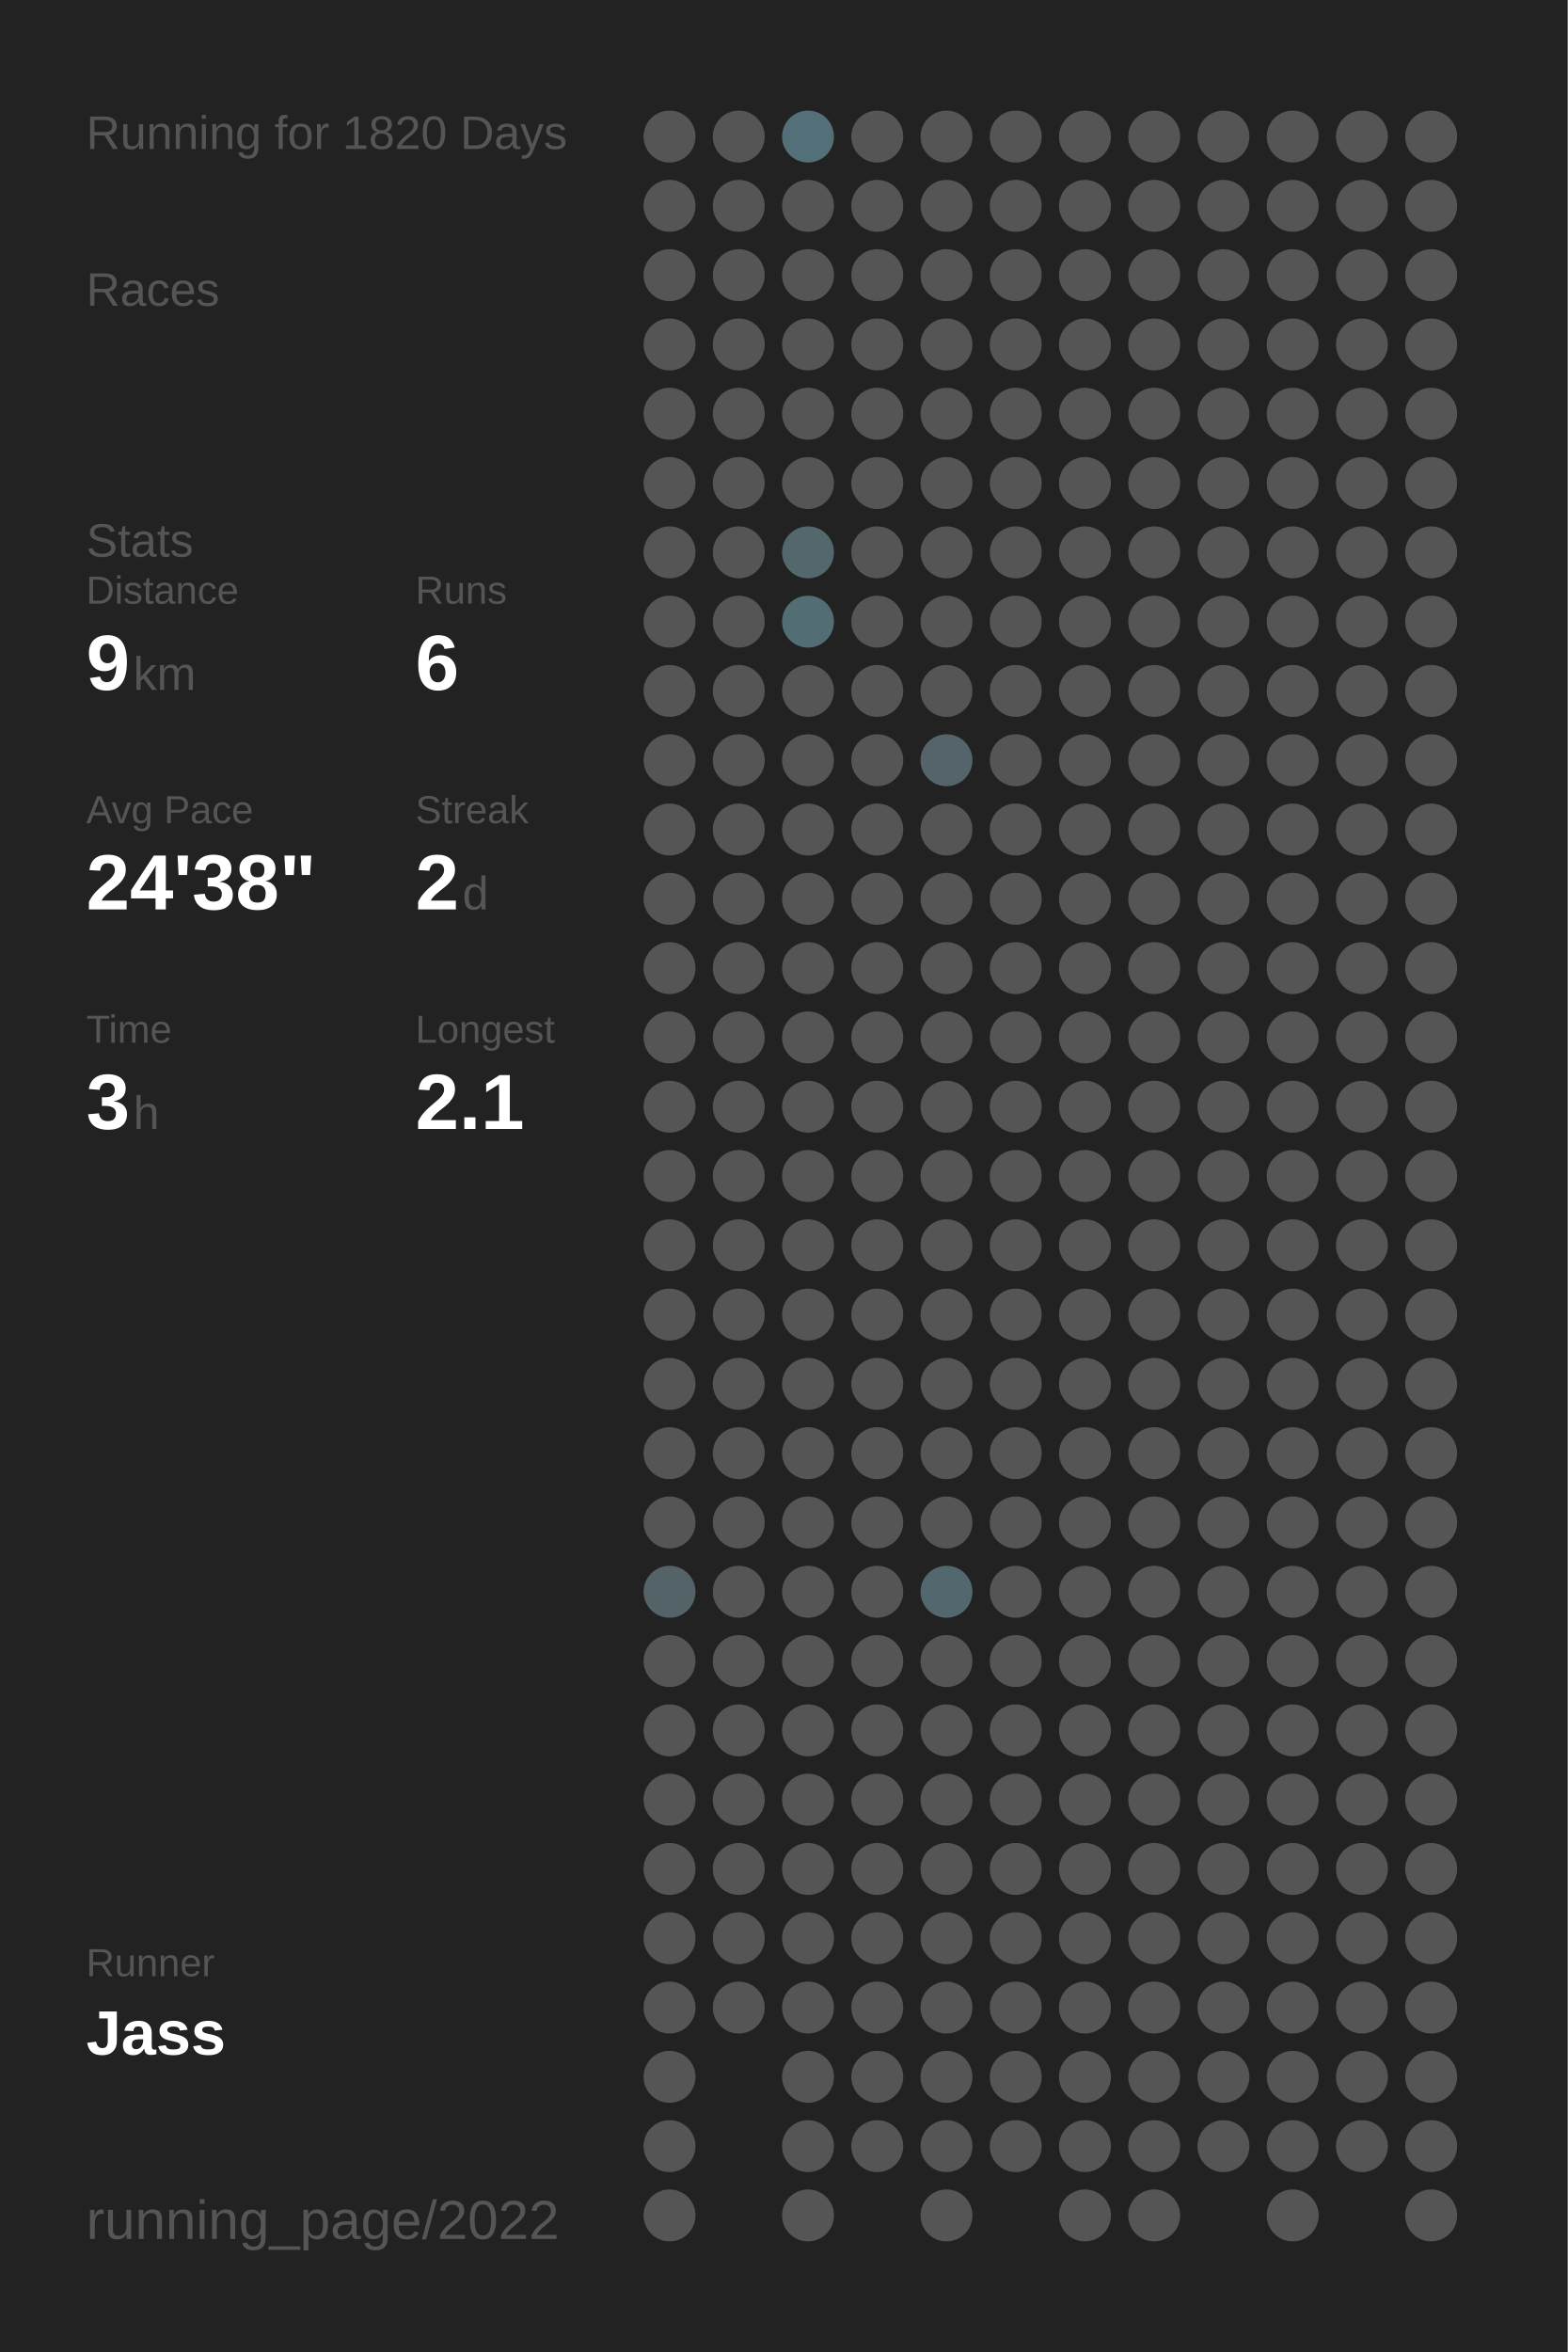
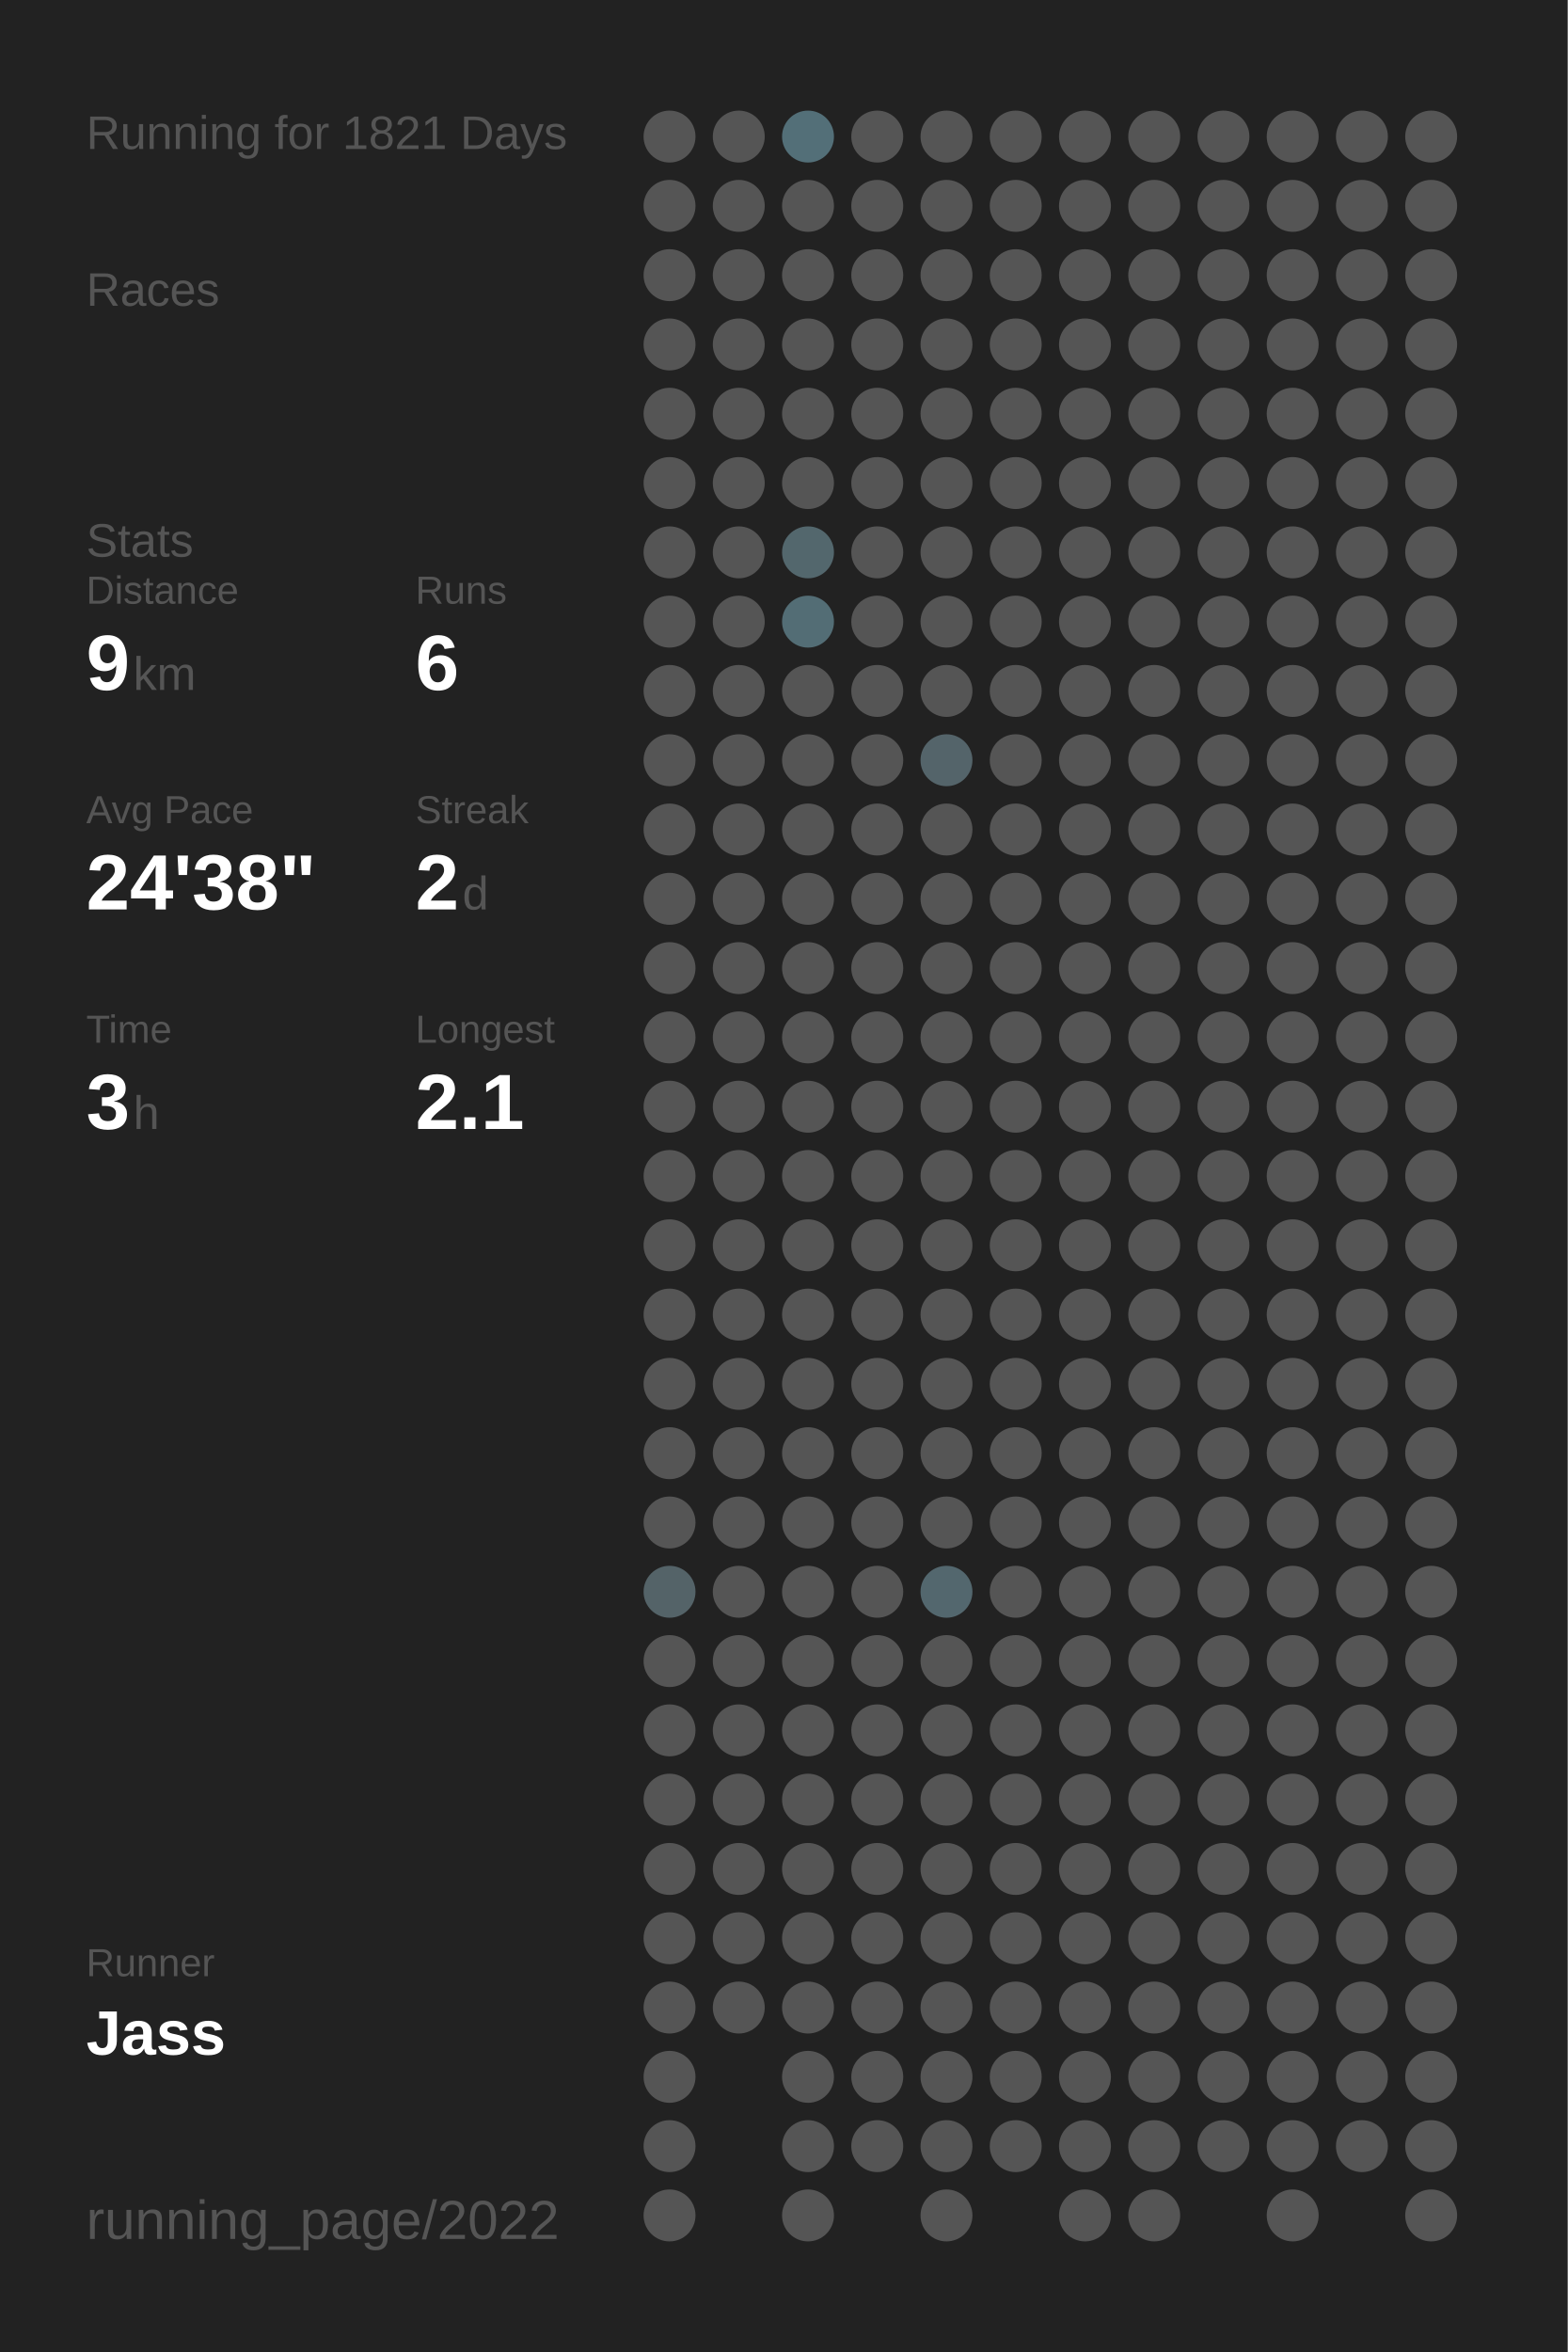
<svg xmlns="http://www.w3.org/2000/svg" baseProfile="full" height="300mm" version="1.1" viewBox="0,0,200,300" width="200mm">
  <defs />
  <rect fill="#222222" height="300" width="200" x="0" y="0" />
-   <text fill="#555555" style="font-size:6px; font-family:Arial;" x="11" y="19">Running for 1820 Days</text>
+   <text fill="#555555" style="font-size:6px; font-family:Arial;" x="11" y="19">Running for 1821 Days</text>
  <text fill="#555555" style="font-size:6px; font-family:Arial;" x="11" y="39">Races</text>
  <text fill="#555555" style="font-size:6px; font-family:Arial;" x="11" y="71">Stats</text>
  <text fill="#555555" style="font-size:5px; font-family:Arial;" x="11" y="77">Distance</text>
  <text fill="#FFFFFF" style="font-size:10px; font-family:Arial; font-weight:bold;" x="11" y="88">9</text>
  <text fill="#555555" style="font-size:6px; font-family:Arial;" x="17" y="88">km</text>
  <text fill="#555555" style="font-size:5px; font-family:Arial;" x="53" y="77">Runs</text>
  <text fill="#FFFFFF" style="font-size:10px; font-family:Arial; font-weight:bold;" x="53" y="88">6</text>
  <text fill="#555555" style="font-size:5px; font-family:Arial;" x="11" y="105">Avg Pace</text>
  <text fill="#FFFFFF" style="font-size:10px; font-family:Arial; font-weight:bold;" x="11" y="116">24'38"</text>
  <text fill="#555555" style="font-size:5px; font-family:Arial;" x="53" y="105">Streak</text>
  <text fill="#FFFFFF" style="font-size:10px; font-family:Arial; font-weight:bold;" x="53" y="116">2</text>
  <text fill="#555555" style="font-size:6px; font-family:Arial;" x="59" y="116">d</text>
  <text fill="#555555" style="font-size:5px; font-family:Arial;" x="11" y="133">Time</text>
  <text fill="#FFFFFF" style="font-size:10px; font-family:Arial; font-weight:bold;" x="11" y="144">3</text>
  <text fill="#555555" style="font-size:6px; font-family:Arial;" x="17" y="144">h</text>
  <text fill="#555555" style="font-size:5px; font-family:Arial;" x="53" y="133">Longest</text>
  <text fill="#FFFFFF" style="font-size:10px; font-family:Arial; font-weight:bold;" x="53" y="144">2.1</text>
  <text fill="#555555" style="font-size:5px; font-family:Arial;" x="11" y="252.065">Runner</text>
  <text fill="#FFFFFF" style="font-size:8px; font-family:Arial; font-weight:bold;" x="11" y="262.065">Jass</text>
  <text fill="#555555" style="font-size:7px; font-family:Arial;" x="11" y="285.581">running_page/2022</text>
  <circle cx="85.417" cy="17.419" fill="#555555" r="3.312" />
  <circle cx="85.417" cy="26.258" fill="#555555" r="3.312" />
  <circle cx="85.417" cy="35.097" fill="#555555" r="3.312" />
  <circle cx="85.417" cy="43.935" fill="#555555" r="3.312" />
  <circle cx="85.417" cy="52.774" fill="#555555" r="3.312" />
  <circle cx="85.417" cy="61.613" fill="#555555" r="3.312" />
  <circle cx="85.417" cy="70.452" fill="#555555" r="3.312" />
  <circle cx="85.417" cy="79.29" fill="#555555" r="3.312" />
  <circle cx="85.417" cy="88.129" fill="#555555" r="3.312" />
  <circle cx="85.417" cy="96.968" fill="#555555" r="3.312" />
  <circle cx="85.417" cy="105.806" fill="#555555" r="3.312" />
  <circle cx="85.417" cy="114.645" fill="#555555" r="3.312" />
  <circle cx="85.417" cy="123.484" fill="#555555" r="3.312" />
  <circle cx="85.417" cy="132.323" fill="#555555" r="3.312" />
  <circle cx="85.417" cy="141.161" fill="#555555" r="3.312" />
  <circle cx="85.417" cy="150" fill="#555555" r="3.312" />
  <circle cx="85.417" cy="158.839" fill="#555555" r="3.312" />
  <circle cx="85.417" cy="167.677" fill="#555555" r="3.312" />
  <circle cx="85.417" cy="176.516" fill="#555555" r="3.312" />
  <circle cx="85.417" cy="185.355" fill="#555555" r="3.312" />
  <circle cx="85.417" cy="194.194" fill="#555555" r="3.312" />
  <circle cx="85.417" cy="203.032" fill="#546368" r="3.312" />
  <circle cx="85.417" cy="211.871" fill="#555555" r="3.312" />
  <circle cx="85.417" cy="220.71" fill="#555555" r="3.312" />
  <circle cx="85.417" cy="229.548" fill="#555555" r="3.312" />
  <circle cx="85.417" cy="238.387" fill="#555555" r="3.312" />
  <circle cx="85.417" cy="247.226" fill="#555555" r="3.312" />
  <circle cx="85.417" cy="256.065" fill="#555555" r="3.312" />
  <circle cx="85.417" cy="264.903" fill="#555555" r="3.312" />
  <circle cx="85.417" cy="273.742" fill="#555555" r="3.312" />
  <circle cx="85.417" cy="282.581" fill="#555555" r="3.312" />
  <circle cx="94.25" cy="17.419" fill="#555555" r="3.312" />
  <circle cx="94.25" cy="26.258" fill="#555555" r="3.312" />
  <circle cx="94.25" cy="35.097" fill="#555555" r="3.312" />
  <circle cx="94.25" cy="43.935" fill="#555555" r="3.312" />
  <circle cx="94.25" cy="52.774" fill="#555555" r="3.312" />
  <circle cx="94.25" cy="61.613" fill="#555555" r="3.312" />
  <circle cx="94.25" cy="70.452" fill="#555555" r="3.312" />
  <circle cx="94.25" cy="79.29" fill="#555555" r="3.312" />
  <circle cx="94.25" cy="88.129" fill="#555555" r="3.312" />
  <circle cx="94.25" cy="96.968" fill="#555555" r="3.312" />
  <circle cx="94.25" cy="105.806" fill="#555555" r="3.312" />
  <circle cx="94.25" cy="114.645" fill="#555555" r="3.312" />
  <circle cx="94.25" cy="123.484" fill="#555555" r="3.312" />
  <circle cx="94.25" cy="132.323" fill="#555555" r="3.312" />
  <circle cx="94.25" cy="141.161" fill="#555555" r="3.312" />
  <circle cx="94.25" cy="150" fill="#555555" r="3.312" />
  <circle cx="94.25" cy="158.839" fill="#555555" r="3.312" />
  <circle cx="94.25" cy="167.677" fill="#555555" r="3.312" />
  <circle cx="94.25" cy="176.516" fill="#555555" r="3.312" />
  <circle cx="94.25" cy="185.355" fill="#555555" r="3.312" />
  <circle cx="94.25" cy="194.194" fill="#555555" r="3.312" />
  <circle cx="94.25" cy="203.032" fill="#555555" r="3.312" />
  <circle cx="94.25" cy="211.871" fill="#555555" r="3.312" />
  <circle cx="94.25" cy="220.71" fill="#555555" r="3.312" />
  <circle cx="94.25" cy="229.548" fill="#555555" r="3.312" />
  <circle cx="94.25" cy="238.387" fill="#555555" r="3.312" />
  <circle cx="94.25" cy="247.226" fill="#555555" r="3.312" />
  <circle cx="94.25" cy="256.065" fill="#555555" r="3.312" />
  <circle cx="103.083" cy="17.419" fill="#536f78" r="3.312" />
  <circle cx="103.083" cy="26.258" fill="#555555" r="3.312" />
  <circle cx="103.083" cy="35.097" fill="#555555" r="3.312" />
  <circle cx="103.083" cy="43.935" fill="#555555" r="3.312" />
  <circle cx="103.083" cy="52.774" fill="#555555" r="3.312" />
  <circle cx="103.083" cy="61.613" fill="#555555" r="3.312" />
  <circle cx="103.083" cy="70.452" fill="#53676d" r="3.312" />
  <circle cx="103.083" cy="79.29" fill="#536d75" r="3.312" />
  <circle cx="103.083" cy="88.129" fill="#555555" r="3.312" />
  <circle cx="103.083" cy="96.968" fill="#555555" r="3.312" />
  <circle cx="103.083" cy="105.806" fill="#555555" r="3.312" />
  <circle cx="103.083" cy="114.645" fill="#555555" r="3.312" />
  <circle cx="103.083" cy="123.484" fill="#555555" r="3.312" />
  <circle cx="103.083" cy="132.323" fill="#555555" r="3.312" />
  <circle cx="103.083" cy="141.161" fill="#555555" r="3.312" />
  <circle cx="103.083" cy="150" fill="#555555" r="3.312" />
  <circle cx="103.083" cy="158.839" fill="#555555" r="3.312" />
  <circle cx="103.083" cy="167.677" fill="#555555" r="3.312" />
  <circle cx="103.083" cy="176.516" fill="#555555" r="3.312" />
  <circle cx="103.083" cy="185.355" fill="#555555" r="3.312" />
  <circle cx="103.083" cy="194.194" fill="#555555" r="3.312" />
  <circle cx="103.083" cy="203.032" fill="#555555" r="3.312" />
  <circle cx="103.083" cy="211.871" fill="#555555" r="3.312" />
  <circle cx="103.083" cy="220.71" fill="#555555" r="3.312" />
  <circle cx="103.083" cy="229.548" fill="#555555" r="3.312" />
  <circle cx="103.083" cy="238.387" fill="#555555" r="3.312" />
  <circle cx="103.083" cy="247.226" fill="#555555" r="3.312" />
  <circle cx="103.083" cy="256.065" fill="#555555" r="3.312" />
  <circle cx="103.083" cy="264.903" fill="#555555" r="3.312" />
  <circle cx="103.083" cy="273.742" fill="#555555" r="3.312" />
  <circle cx="103.083" cy="282.581" fill="#555555" r="3.312" />
  <circle cx="111.917" cy="17.419" fill="#555555" r="3.312" />
  <circle cx="111.917" cy="26.258" fill="#555555" r="3.312" />
  <circle cx="111.917" cy="35.097" fill="#555555" r="3.312" />
  <circle cx="111.917" cy="43.935" fill="#555555" r="3.312" />
  <circle cx="111.917" cy="52.774" fill="#555555" r="3.312" />
  <circle cx="111.917" cy="61.613" fill="#555555" r="3.312" />
  <circle cx="111.917" cy="70.452" fill="#555555" r="3.312" />
  <circle cx="111.917" cy="79.29" fill="#555555" r="3.312" />
  <circle cx="111.917" cy="88.129" fill="#555555" r="3.312" />
  <circle cx="111.917" cy="96.968" fill="#555555" r="3.312" />
  <circle cx="111.917" cy="105.806" fill="#555555" r="3.312" />
  <circle cx="111.917" cy="114.645" fill="#555555" r="3.312" />
  <circle cx="111.917" cy="123.484" fill="#555555" r="3.312" />
  <circle cx="111.917" cy="132.323" fill="#555555" r="3.312" />
  <circle cx="111.917" cy="141.161" fill="#555555" r="3.312" />
  <circle cx="111.917" cy="150" fill="#555555" r="3.312" />
  <circle cx="111.917" cy="158.839" fill="#555555" r="3.312" />
  <circle cx="111.917" cy="167.677" fill="#555555" r="3.312" />
  <circle cx="111.917" cy="176.516" fill="#555555" r="3.312" />
  <circle cx="111.917" cy="185.355" fill="#555555" r="3.312" />
  <circle cx="111.917" cy="194.194" fill="#555555" r="3.312" />
  <circle cx="111.917" cy="203.032" fill="#555555" r="3.312" />
  <circle cx="111.917" cy="211.871" fill="#555555" r="3.312" />
  <circle cx="111.917" cy="220.71" fill="#555555" r="3.312" />
  <circle cx="111.917" cy="229.548" fill="#555555" r="3.312" />
  <circle cx="111.917" cy="238.387" fill="#555555" r="3.312" />
  <circle cx="111.917" cy="247.226" fill="#555555" r="3.312" />
  <circle cx="111.917" cy="256.065" fill="#555555" r="3.312" />
  <circle cx="111.917" cy="264.903" fill="#555555" r="3.312" />
  <circle cx="111.917" cy="273.742" fill="#555555" r="3.312" />
  <circle cx="120.75" cy="17.419" fill="#555555" r="3.312" />
  <circle cx="120.75" cy="26.258" fill="#555555" r="3.312" />
  <circle cx="120.75" cy="35.097" fill="#555555" r="3.312" />
  <circle cx="120.75" cy="43.935" fill="#555555" r="3.312" />
  <circle cx="120.75" cy="52.774" fill="#555555" r="3.312" />
  <circle cx="120.75" cy="61.613" fill="#555555" r="3.312" />
  <circle cx="120.75" cy="70.452" fill="#555555" r="3.312" />
  <circle cx="120.75" cy="79.29" fill="#555555" r="3.312" />
  <circle cx="120.75" cy="88.129" fill="#555555" r="3.312" />
  <circle cx="120.75" cy="96.968" fill="#54646a" r="3.312" />
  <circle cx="120.75" cy="105.806" fill="#555555" r="3.312" />
  <circle cx="120.75" cy="114.645" fill="#555555" r="3.312" />
  <circle cx="120.75" cy="123.484" fill="#555555" r="3.312" />
  <circle cx="120.75" cy="132.323" fill="#555555" r="3.312" />
  <circle cx="120.75" cy="141.161" fill="#555555" r="3.312" />
  <circle cx="120.75" cy="150" fill="#555555" r="3.312" />
  <circle cx="120.75" cy="158.839" fill="#555555" r="3.312" />
  <circle cx="120.75" cy="167.677" fill="#555555" r="3.312" />
  <circle cx="120.75" cy="176.516" fill="#555555" r="3.312" />
  <circle cx="120.75" cy="185.355" fill="#555555" r="3.312" />
  <circle cx="120.75" cy="194.194" fill="#555555" r="3.312" />
  <circle cx="120.75" cy="203.032" fill="#53676e" r="3.312" />
  <circle cx="120.75" cy="211.871" fill="#555555" r="3.312" />
  <circle cx="120.75" cy="220.71" fill="#555555" r="3.312" />
  <circle cx="120.75" cy="229.548" fill="#555555" r="3.312" />
  <circle cx="120.75" cy="238.387" fill="#555555" r="3.312" />
  <circle cx="120.75" cy="247.226" fill="#555555" r="3.312" />
  <circle cx="120.75" cy="256.065" fill="#555555" r="3.312" />
  <circle cx="120.75" cy="264.903" fill="#555555" r="3.312" />
  <circle cx="120.75" cy="273.742" fill="#555555" r="3.312" />
  <circle cx="120.75" cy="282.581" fill="#555555" r="3.312" />
  <circle cx="129.583" cy="17.419" fill="#555555" r="3.312" />
  <circle cx="129.583" cy="26.258" fill="#555555" r="3.312" />
  <circle cx="129.583" cy="35.097" fill="#555555" r="3.312" />
  <circle cx="129.583" cy="43.935" fill="#555555" r="3.312" />
  <circle cx="129.583" cy="52.774" fill="#555555" r="3.312" />
  <circle cx="129.583" cy="61.613" fill="#555555" r="3.312" />
  <circle cx="129.583" cy="70.452" fill="#555555" r="3.312" />
  <circle cx="129.583" cy="79.29" fill="#555555" r="3.312" />
  <circle cx="129.583" cy="88.129" fill="#555555" r="3.312" />
  <circle cx="129.583" cy="96.968" fill="#555555" r="3.312" />
  <circle cx="129.583" cy="105.806" fill="#555555" r="3.312" />
  <circle cx="129.583" cy="114.645" fill="#555555" r="3.312" />
  <circle cx="129.583" cy="123.484" fill="#555555" r="3.312" />
  <circle cx="129.583" cy="132.323" fill="#555555" r="3.312" />
  <circle cx="129.583" cy="141.161" fill="#555555" r="3.312" />
  <circle cx="129.583" cy="150" fill="#555555" r="3.312" />
  <circle cx="129.583" cy="158.839" fill="#555555" r="3.312" />
  <circle cx="129.583" cy="167.677" fill="#555555" r="3.312" />
  <circle cx="129.583" cy="176.516" fill="#555555" r="3.312" />
  <circle cx="129.583" cy="185.355" fill="#555555" r="3.312" />
  <circle cx="129.583" cy="194.194" fill="#555555" r="3.312" />
  <circle cx="129.583" cy="203.032" fill="#555555" r="3.312" />
  <circle cx="129.583" cy="211.871" fill="#555555" r="3.312" />
  <circle cx="129.583" cy="220.71" fill="#555555" r="3.312" />
  <circle cx="129.583" cy="229.548" fill="#555555" r="3.312" />
  <circle cx="129.583" cy="238.387" fill="#555555" r="3.312" />
  <circle cx="129.583" cy="247.226" fill="#555555" r="3.312" />
  <circle cx="129.583" cy="256.065" fill="#555555" r="3.312" />
  <circle cx="129.583" cy="264.903" fill="#555555" r="3.312" />
  <circle cx="129.583" cy="273.742" fill="#555555" r="3.312" />
  <circle cx="138.417" cy="17.419" fill="#555555" r="3.312" />
  <circle cx="138.417" cy="26.258" fill="#555555" r="3.312" />
  <circle cx="138.417" cy="35.097" fill="#555555" r="3.312" />
  <circle cx="138.417" cy="43.935" fill="#555555" r="3.312" />
  <circle cx="138.417" cy="52.774" fill="#555555" r="3.312" />
  <circle cx="138.417" cy="61.613" fill="#555555" r="3.312" />
  <circle cx="138.417" cy="70.452" fill="#555555" r="3.312" />
  <circle cx="138.417" cy="79.29" fill="#555555" r="3.312" />
  <circle cx="138.417" cy="88.129" fill="#555555" r="3.312" />
  <circle cx="138.417" cy="96.968" fill="#555555" r="3.312" />
  <circle cx="138.417" cy="105.806" fill="#555555" r="3.312" />
  <circle cx="138.417" cy="114.645" fill="#555555" r="3.312" />
  <circle cx="138.417" cy="123.484" fill="#555555" r="3.312" />
  <circle cx="138.417" cy="132.323" fill="#555555" r="3.312" />
  <circle cx="138.417" cy="141.161" fill="#555555" r="3.312" />
  <circle cx="138.417" cy="150" fill="#555555" r="3.312" />
  <circle cx="138.417" cy="158.839" fill="#555555" r="3.312" />
  <circle cx="138.417" cy="167.677" fill="#555555" r="3.312" />
  <circle cx="138.417" cy="176.516" fill="#555555" r="3.312" />
  <circle cx="138.417" cy="185.355" fill="#555555" r="3.312" />
  <circle cx="138.417" cy="194.194" fill="#555555" r="3.312" />
  <circle cx="138.417" cy="203.032" fill="#555555" r="3.312" />
  <circle cx="138.417" cy="211.871" fill="#555555" r="3.312" />
  <circle cx="138.417" cy="220.71" fill="#555555" r="3.312" />
  <circle cx="138.417" cy="229.548" fill="#555555" r="3.312" />
  <circle cx="138.417" cy="238.387" fill="#555555" r="3.312" />
  <circle cx="138.417" cy="247.226" fill="#555555" r="3.312" />
  <circle cx="138.417" cy="256.065" fill="#555555" r="3.312" />
  <circle cx="138.417" cy="264.903" fill="#555555" r="3.312" />
  <circle cx="138.417" cy="273.742" fill="#555555" r="3.312" />
  <circle cx="138.417" cy="282.581" fill="#555555" r="3.312" />
  <circle cx="147.25" cy="17.419" fill="#555555" r="3.312" />
  <circle cx="147.25" cy="26.258" fill="#555555" r="3.312" />
  <circle cx="147.25" cy="35.097" fill="#555555" r="3.312" />
  <circle cx="147.25" cy="43.935" fill="#555555" r="3.312" />
  <circle cx="147.25" cy="52.774" fill="#555555" r="3.312" />
  <circle cx="147.25" cy="61.613" fill="#555555" r="3.312" />
  <circle cx="147.25" cy="70.452" fill="#555555" r="3.312" />
  <circle cx="147.25" cy="79.29" fill="#555555" r="3.312" />
  <circle cx="147.25" cy="88.129" fill="#555555" r="3.312" />
  <circle cx="147.25" cy="96.968" fill="#555555" r="3.312" />
  <circle cx="147.25" cy="105.806" fill="#555555" r="3.312" />
  <circle cx="147.25" cy="114.645" fill="#555555" r="3.312" />
  <circle cx="147.25" cy="123.484" fill="#555555" r="3.312" />
  <circle cx="147.25" cy="132.323" fill="#555555" r="3.312" />
  <circle cx="147.25" cy="141.161" fill="#555555" r="3.312" />
  <circle cx="147.25" cy="150" fill="#555555" r="3.312" />
  <circle cx="147.25" cy="158.839" fill="#555555" r="3.312" />
  <circle cx="147.25" cy="167.677" fill="#555555" r="3.312" />
  <circle cx="147.25" cy="176.516" fill="#555555" r="3.312" />
  <circle cx="147.25" cy="185.355" fill="#555555" r="3.312" />
  <circle cx="147.25" cy="194.194" fill="#555555" r="3.312" />
  <circle cx="147.25" cy="203.032" fill="#555555" r="3.312" />
  <circle cx="147.25" cy="211.871" fill="#555555" r="3.312" />
  <circle cx="147.25" cy="220.71" fill="#555555" r="3.312" />
  <circle cx="147.25" cy="229.548" fill="#555555" r="3.312" />
  <circle cx="147.25" cy="238.387" fill="#555555" r="3.312" />
  <circle cx="147.25" cy="247.226" fill="#555555" r="3.312" />
  <circle cx="147.25" cy="256.065" fill="#555555" r="3.312" />
  <circle cx="147.25" cy="264.903" fill="#555555" r="3.312" />
  <circle cx="147.25" cy="273.742" fill="#555555" r="3.312" />
  <circle cx="147.25" cy="282.581" fill="#555555" r="3.312" />
  <circle cx="156.083" cy="17.419" fill="#555555" r="3.312" />
  <circle cx="156.083" cy="26.258" fill="#555555" r="3.312" />
  <circle cx="156.083" cy="35.097" fill="#555555" r="3.312" />
  <circle cx="156.083" cy="43.935" fill="#555555" r="3.312" />
  <circle cx="156.083" cy="52.774" fill="#555555" r="3.312" />
  <circle cx="156.083" cy="61.613" fill="#555555" r="3.312" />
  <circle cx="156.083" cy="70.452" fill="#555555" r="3.312" />
  <circle cx="156.083" cy="79.29" fill="#555555" r="3.312" />
  <circle cx="156.083" cy="88.129" fill="#555555" r="3.312" />
  <circle cx="156.083" cy="96.968" fill="#555555" r="3.312" />
  <circle cx="156.083" cy="105.806" fill="#555555" r="3.312" />
  <circle cx="156.083" cy="114.645" fill="#555555" r="3.312" />
  <circle cx="156.083" cy="123.484" fill="#555555" r="3.312" />
  <circle cx="156.083" cy="132.323" fill="#555555" r="3.312" />
  <circle cx="156.083" cy="141.161" fill="#555555" r="3.312" />
  <circle cx="156.083" cy="150" fill="#555555" r="3.312" />
  <circle cx="156.083" cy="158.839" fill="#555555" r="3.312" />
  <circle cx="156.083" cy="167.677" fill="#555555" r="3.312" />
  <circle cx="156.083" cy="176.516" fill="#555555" r="3.312" />
  <circle cx="156.083" cy="185.355" fill="#555555" r="3.312" />
  <circle cx="156.083" cy="194.194" fill="#555555" r="3.312" />
  <circle cx="156.083" cy="203.032" fill="#555555" r="3.312" />
  <circle cx="156.083" cy="211.871" fill="#555555" r="3.312" />
  <circle cx="156.083" cy="220.71" fill="#555555" r="3.312" />
  <circle cx="156.083" cy="229.548" fill="#555555" r="3.312" />
  <circle cx="156.083" cy="238.387" fill="#555555" r="3.312" />
  <circle cx="156.083" cy="247.226" fill="#555555" r="3.312" />
  <circle cx="156.083" cy="256.065" fill="#555555" r="3.312" />
  <circle cx="156.083" cy="264.903" fill="#555555" r="3.312" />
  <circle cx="156.083" cy="273.742" fill="#555555" r="3.312" />
  <circle cx="164.917" cy="17.419" fill="#555555" r="3.312" />
  <circle cx="164.917" cy="26.258" fill="#555555" r="3.312" />
  <circle cx="164.917" cy="35.097" fill="#555555" r="3.312" />
  <circle cx="164.917" cy="43.935" fill="#555555" r="3.312" />
  <circle cx="164.917" cy="52.774" fill="#555555" r="3.312" />
  <circle cx="164.917" cy="61.613" fill="#555555" r="3.312" />
  <circle cx="164.917" cy="70.452" fill="#555555" r="3.312" />
  <circle cx="164.917" cy="79.29" fill="#555555" r="3.312" />
  <circle cx="164.917" cy="88.129" fill="#555555" r="3.312" />
  <circle cx="164.917" cy="96.968" fill="#555555" r="3.312" />
  <circle cx="164.917" cy="105.806" fill="#555555" r="3.312" />
  <circle cx="164.917" cy="114.645" fill="#555555" r="3.312" />
  <circle cx="164.917" cy="123.484" fill="#555555" r="3.312" />
  <circle cx="164.917" cy="132.323" fill="#555555" r="3.312" />
  <circle cx="164.917" cy="141.161" fill="#555555" r="3.312" />
  <circle cx="164.917" cy="150" fill="#555555" r="3.312" />
  <circle cx="164.917" cy="158.839" fill="#555555" r="3.312" />
  <circle cx="164.917" cy="167.677" fill="#555555" r="3.312" />
  <circle cx="164.917" cy="176.516" fill="#555555" r="3.312" />
  <circle cx="164.917" cy="185.355" fill="#555555" r="3.312" />
  <circle cx="164.917" cy="194.194" fill="#555555" r="3.312" />
  <circle cx="164.917" cy="203.032" fill="#555555" r="3.312" />
  <circle cx="164.917" cy="211.871" fill="#555555" r="3.312" />
  <circle cx="164.917" cy="220.71" fill="#555555" r="3.312" />
  <circle cx="164.917" cy="229.548" fill="#555555" r="3.312" />
  <circle cx="164.917" cy="238.387" fill="#555555" r="3.312" />
  <circle cx="164.917" cy="247.226" fill="#555555" r="3.312" />
  <circle cx="164.917" cy="256.065" fill="#555555" r="3.312" />
  <circle cx="164.917" cy="264.903" fill="#555555" r="3.312" />
  <circle cx="164.917" cy="273.742" fill="#555555" r="3.312" />
  <circle cx="164.917" cy="282.581" fill="#555555" r="3.312" />
  <circle cx="173.75" cy="17.419" fill="#555555" r="3.312" />
  <circle cx="173.75" cy="26.258" fill="#555555" r="3.312" />
  <circle cx="173.75" cy="35.097" fill="#555555" r="3.312" />
  <circle cx="173.75" cy="43.935" fill="#555555" r="3.312" />
  <circle cx="173.75" cy="52.774" fill="#555555" r="3.312" />
  <circle cx="173.75" cy="61.613" fill="#555555" r="3.312" />
  <circle cx="173.75" cy="70.452" fill="#555555" r="3.312" />
  <circle cx="173.75" cy="79.29" fill="#555555" r="3.312" />
  <circle cx="173.75" cy="88.129" fill="#555555" r="3.312" />
  <circle cx="173.75" cy="96.968" fill="#555555" r="3.312" />
  <circle cx="173.75" cy="105.806" fill="#555555" r="3.312" />
  <circle cx="173.75" cy="114.645" fill="#555555" r="3.312" />
  <circle cx="173.75" cy="123.484" fill="#555555" r="3.312" />
  <circle cx="173.75" cy="132.323" fill="#555555" r="3.312" />
  <circle cx="173.75" cy="141.161" fill="#555555" r="3.312" />
  <circle cx="173.75" cy="150" fill="#555555" r="3.312" />
  <circle cx="173.75" cy="158.839" fill="#555555" r="3.312" />
  <circle cx="173.75" cy="167.677" fill="#555555" r="3.312" />
  <circle cx="173.75" cy="176.516" fill="#555555" r="3.312" />
  <circle cx="173.75" cy="185.355" fill="#555555" r="3.312" />
  <circle cx="173.75" cy="194.194" fill="#555555" r="3.312" />
  <circle cx="173.75" cy="203.032" fill="#555555" r="3.312" />
  <circle cx="173.75" cy="211.871" fill="#555555" r="3.312" />
  <circle cx="173.75" cy="220.71" fill="#555555" r="3.312" />
  <circle cx="173.75" cy="229.548" fill="#555555" r="3.312" />
  <circle cx="173.75" cy="238.387" fill="#555555" r="3.312" />
  <circle cx="173.75" cy="247.226" fill="#555555" r="3.312" />
  <circle cx="173.75" cy="256.065" fill="#555555" r="3.312" />
  <circle cx="173.75" cy="264.903" fill="#555555" r="3.312" />
  <circle cx="173.75" cy="273.742" fill="#555555" r="3.312" />
  <circle cx="182.583" cy="17.419" fill="#555555" r="3.312" />
  <circle cx="182.583" cy="26.258" fill="#555555" r="3.312" />
  <circle cx="182.583" cy="35.097" fill="#555555" r="3.312" />
  <circle cx="182.583" cy="43.935" fill="#555555" r="3.312" />
  <circle cx="182.583" cy="52.774" fill="#555555" r="3.312" />
  <circle cx="182.583" cy="61.613" fill="#555555" r="3.312" />
  <circle cx="182.583" cy="70.452" fill="#555555" r="3.312" />
  <circle cx="182.583" cy="79.29" fill="#555555" r="3.312" />
  <circle cx="182.583" cy="88.129" fill="#555555" r="3.312" />
  <circle cx="182.583" cy="96.968" fill="#555555" r="3.312" />
  <circle cx="182.583" cy="105.806" fill="#555555" r="3.312" />
  <circle cx="182.583" cy="114.645" fill="#555555" r="3.312" />
  <circle cx="182.583" cy="123.484" fill="#555555" r="3.312" />
  <circle cx="182.583" cy="132.323" fill="#555555" r="3.312" />
  <circle cx="182.583" cy="141.161" fill="#555555" r="3.312" />
  <circle cx="182.583" cy="150" fill="#555555" r="3.312" />
  <circle cx="182.583" cy="158.839" fill="#555555" r="3.312" />
  <circle cx="182.583" cy="167.677" fill="#555555" r="3.312" />
  <circle cx="182.583" cy="176.516" fill="#555555" r="3.312" />
  <circle cx="182.583" cy="185.355" fill="#555555" r="3.312" />
  <circle cx="182.583" cy="194.194" fill="#555555" r="3.312" />
  <circle cx="182.583" cy="203.032" fill="#555555" r="3.312" />
  <circle cx="182.583" cy="211.871" fill="#555555" r="3.312" />
  <circle cx="182.583" cy="220.71" fill="#555555" r="3.312" />
  <circle cx="182.583" cy="229.548" fill="#555555" r="3.312" />
  <circle cx="182.583" cy="238.387" fill="#555555" r="3.312" />
  <circle cx="182.583" cy="247.226" fill="#555555" r="3.312" />
  <circle cx="182.583" cy="256.065" fill="#555555" r="3.312" />
  <circle cx="182.583" cy="264.903" fill="#555555" r="3.312" />
  <circle cx="182.583" cy="273.742" fill="#555555" r="3.312" />
  <circle cx="182.583" cy="282.581" fill="#555555" r="3.312" />
</svg>
